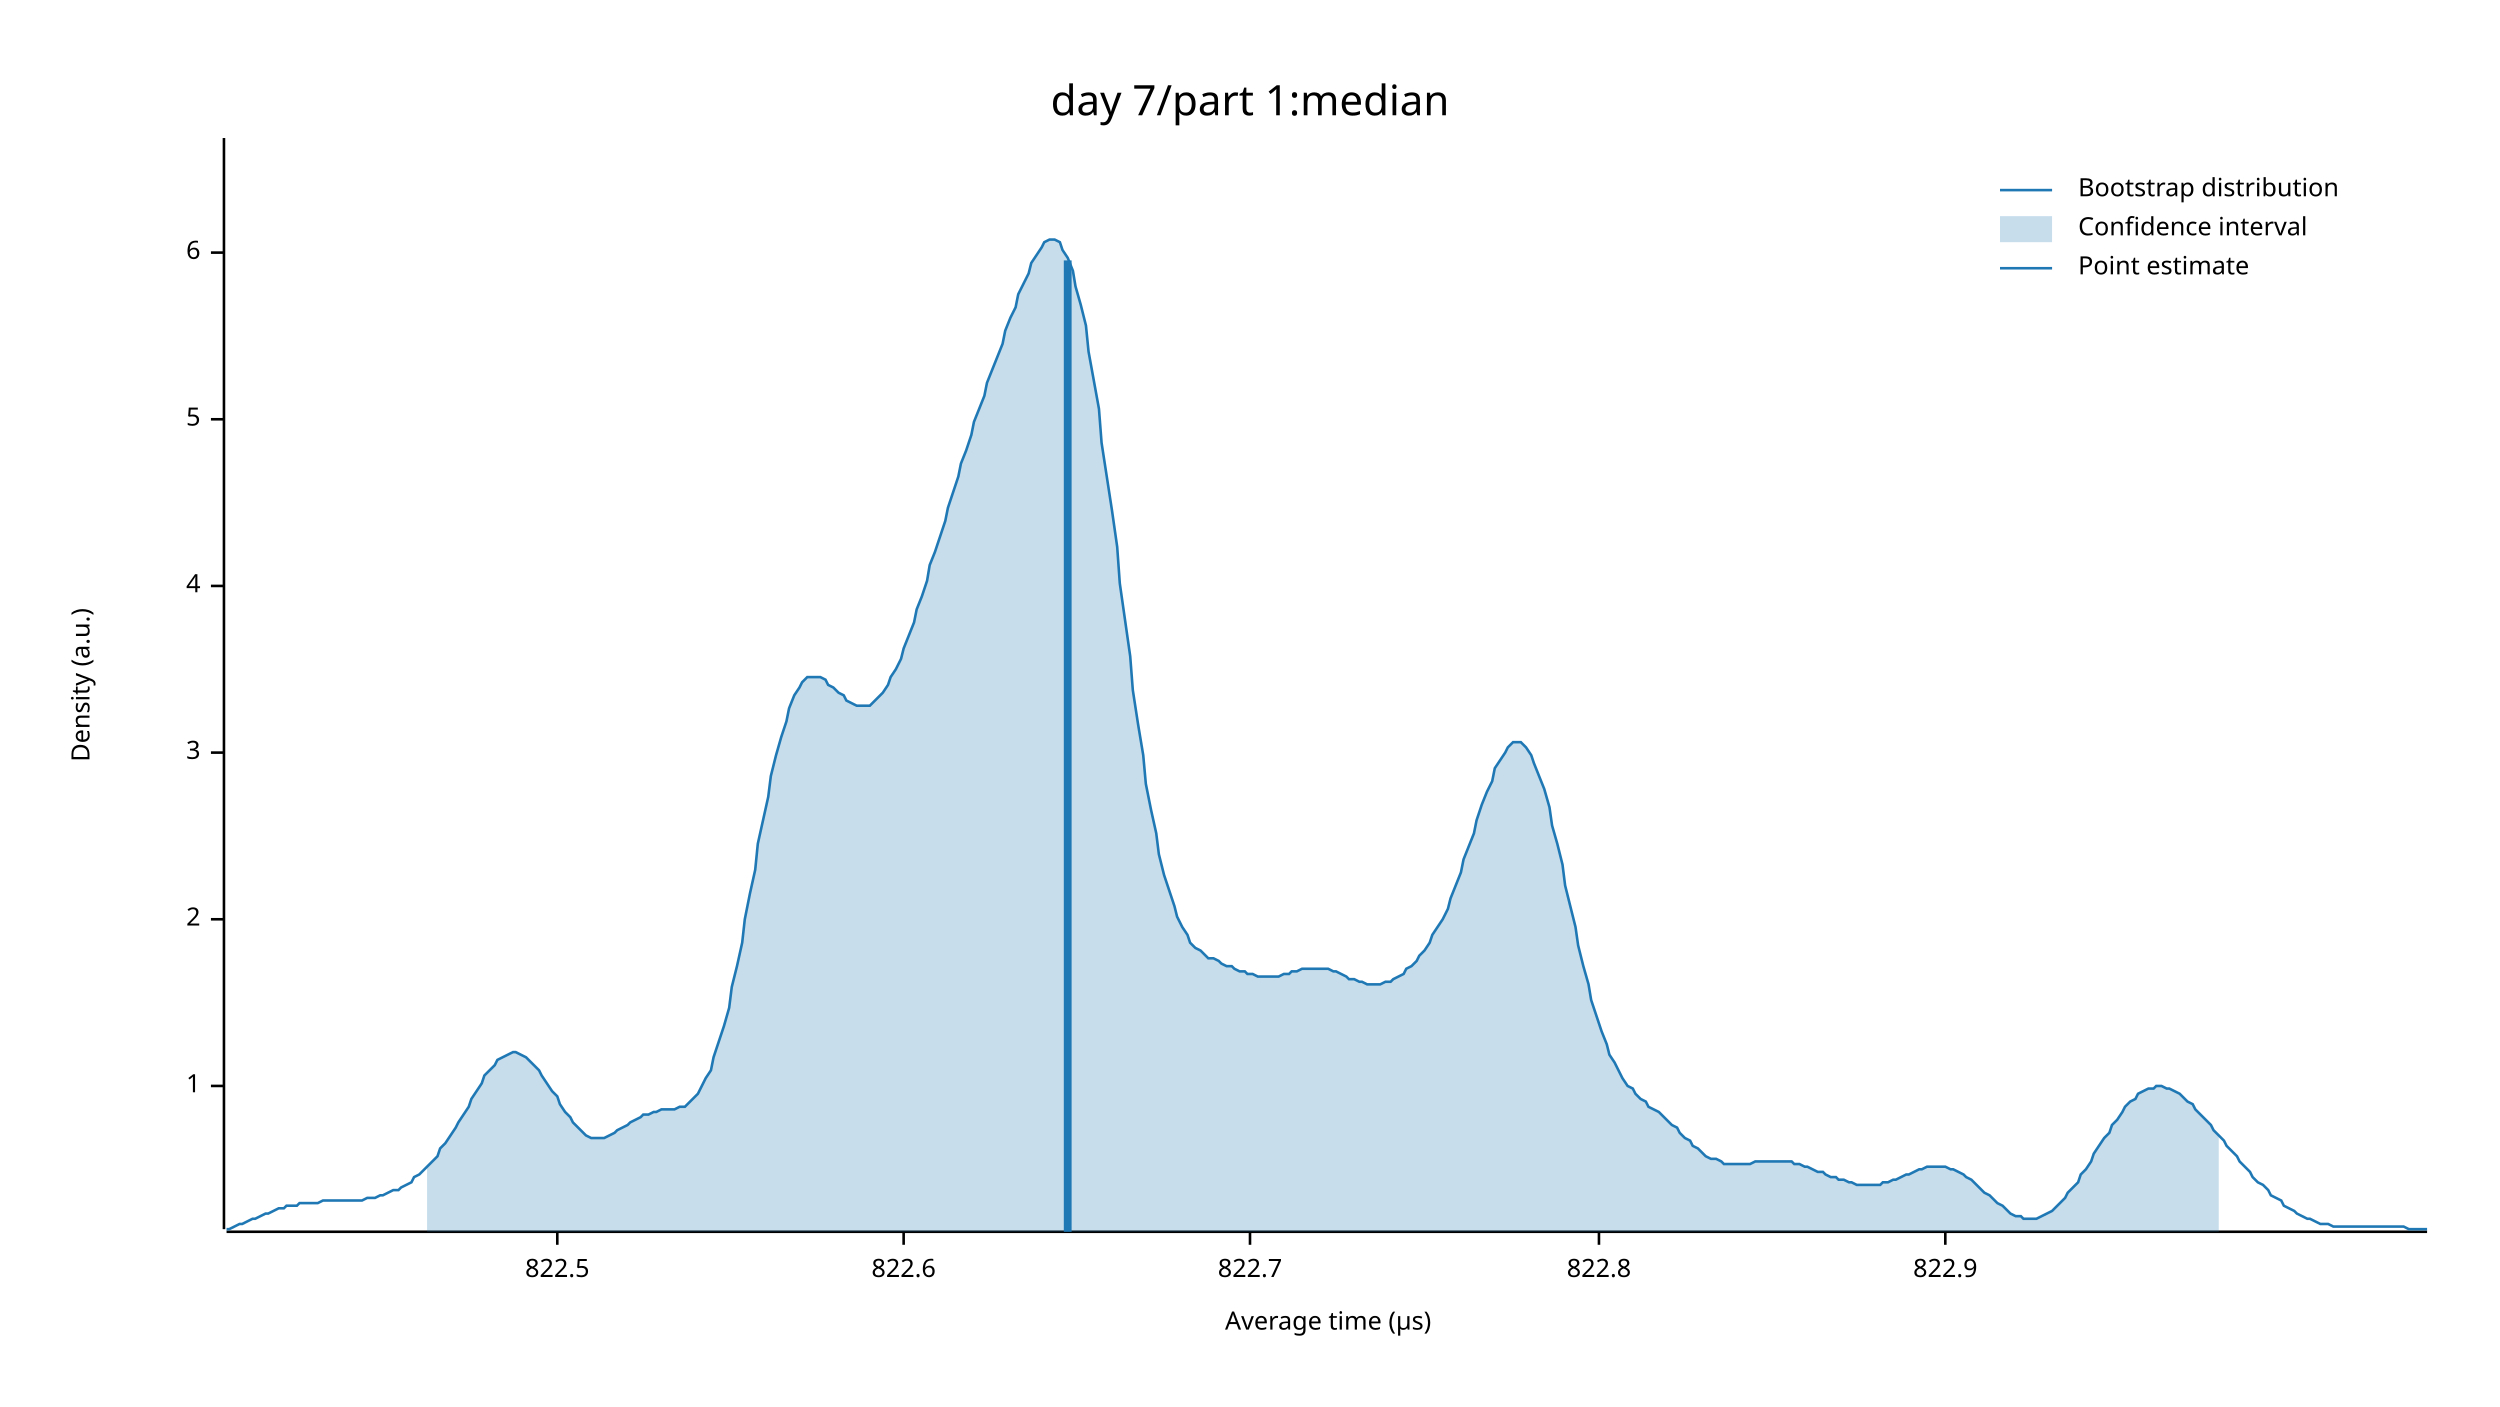
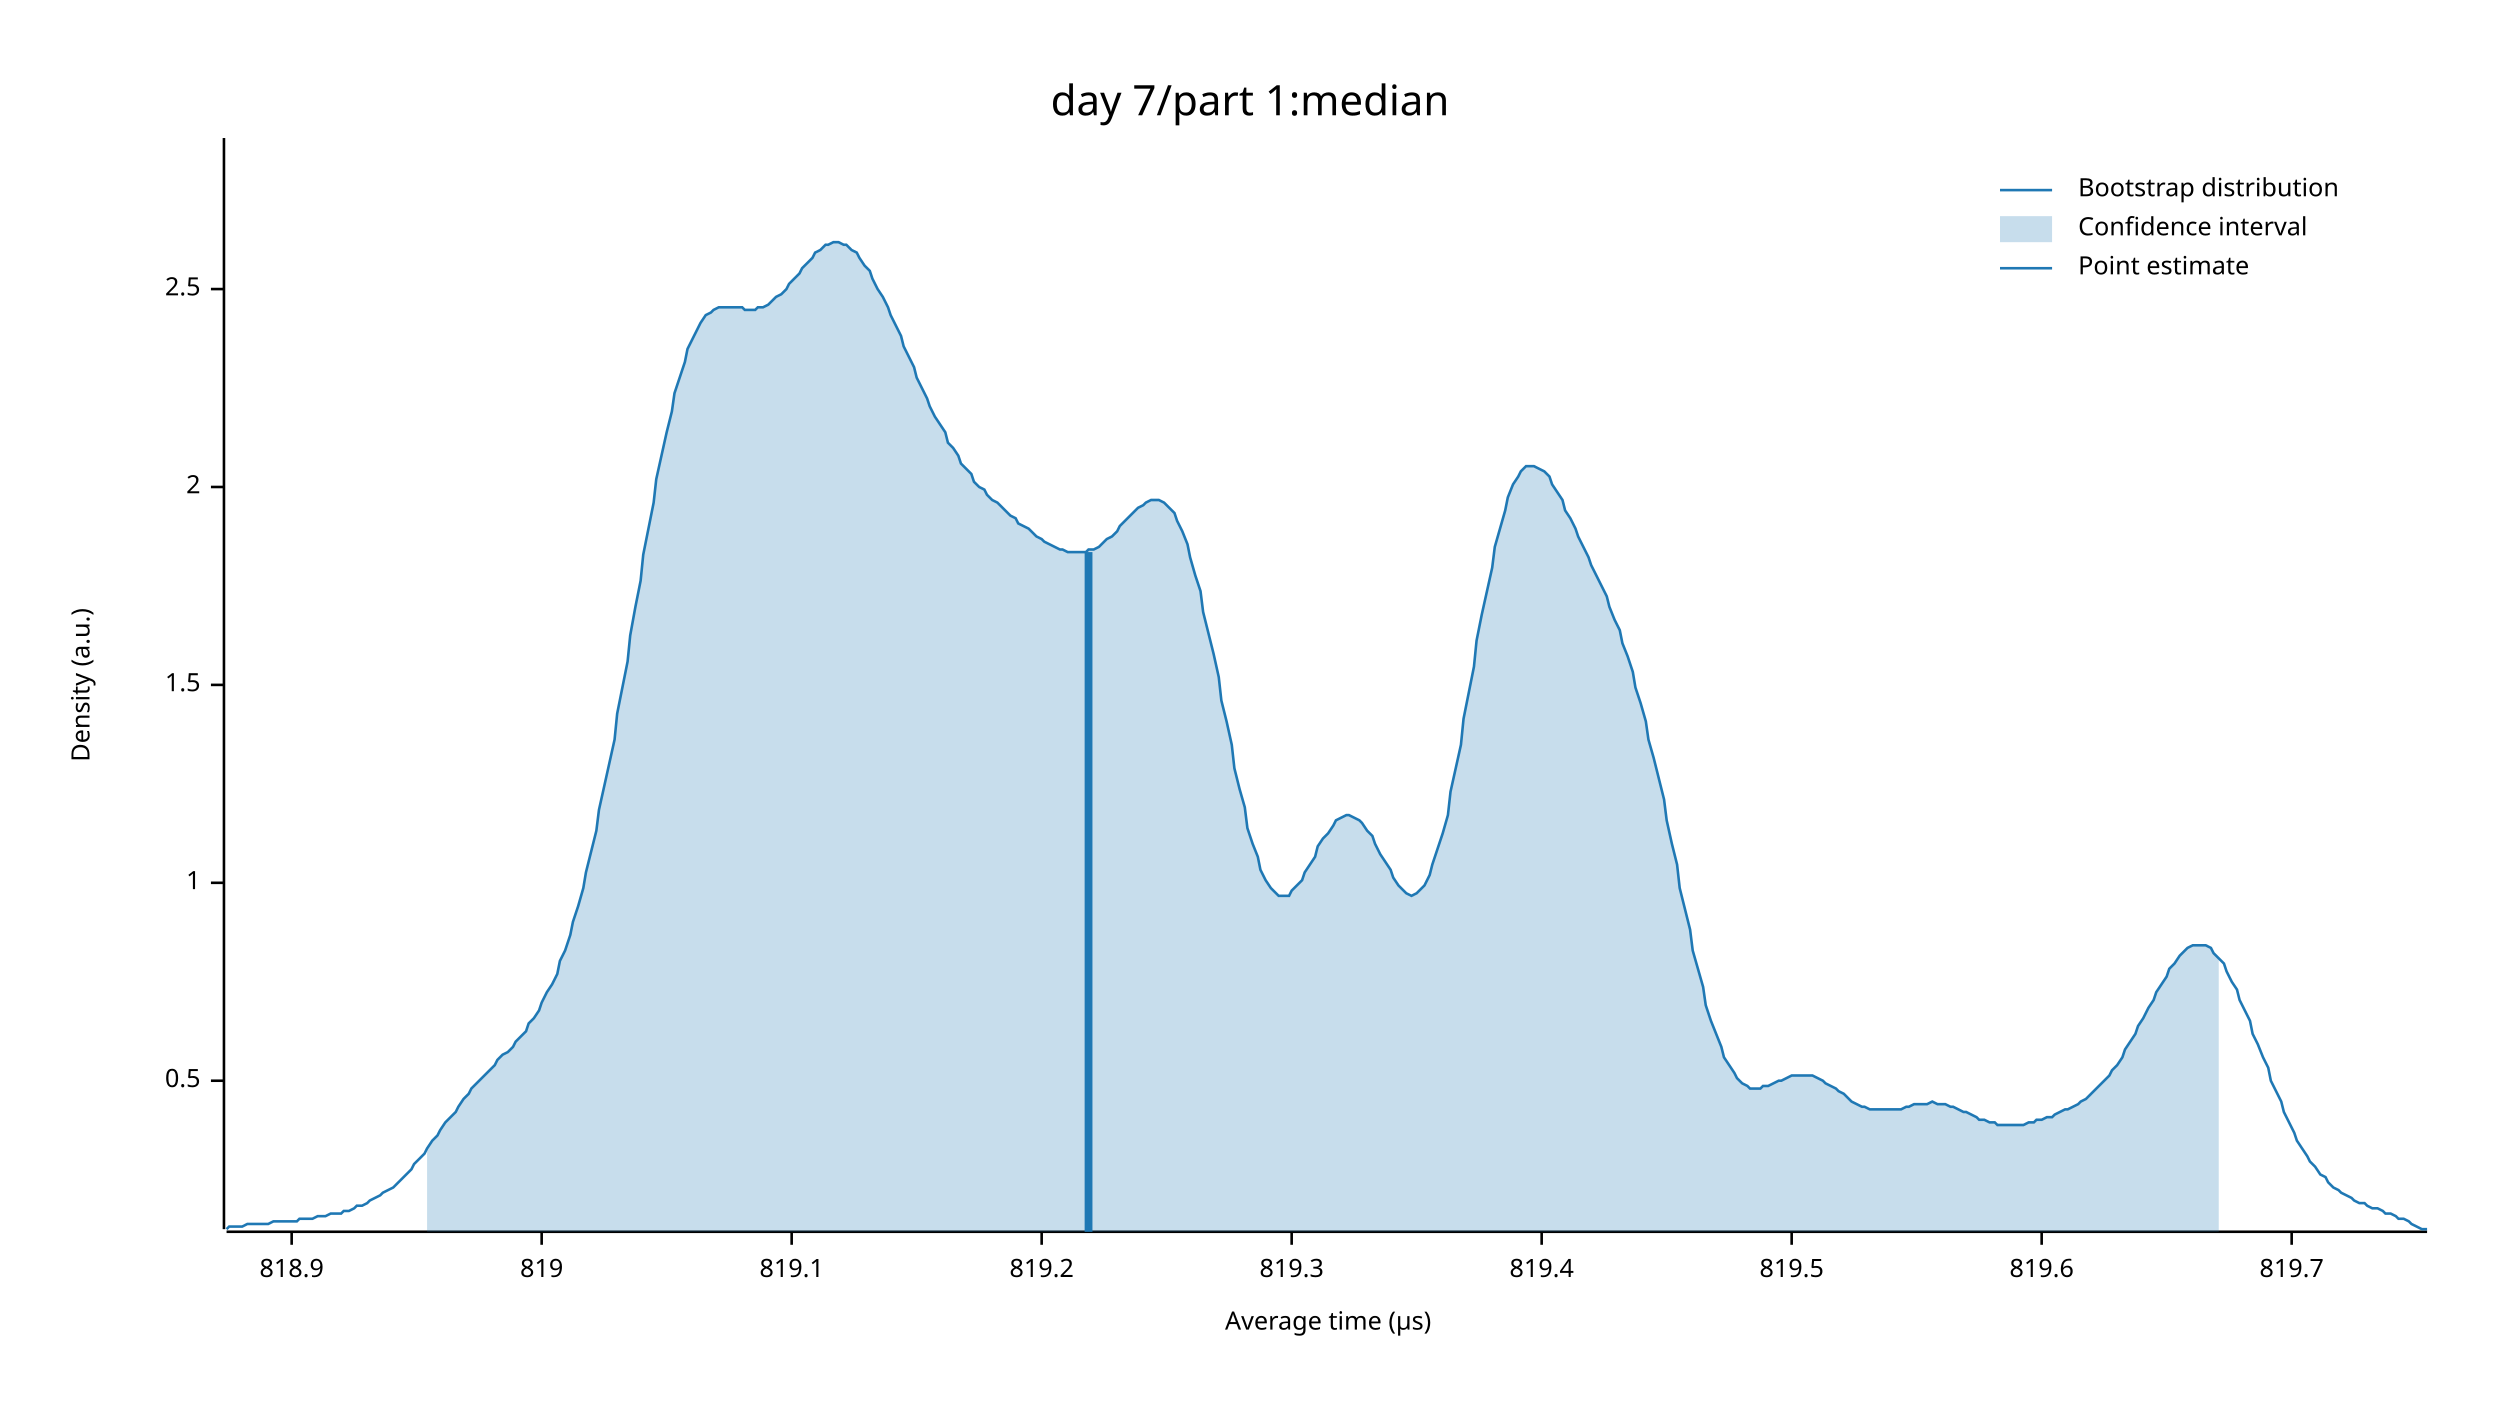
<svg xmlns="http://www.w3.org/2000/svg" width="960" height="540" viewBox="0 0 960 540">
  <text x="480" y="32" dy="0.76em" text-anchor="middle" font-family="sans-serif" font-size="16.129" opacity="1" fill="#000000">
day 7/part 1:median
</text>
  <text x="27" y="263" dy="0.76em" text-anchor="middle" font-family="sans-serif" font-size="9.677" opacity="1" fill="#000000" transform="rotate(270, 27, 263)">
Density (a.u.)
</text>
  <text x="510" y="513" dy="-0.5ex" text-anchor="middle" font-family="sans-serif" font-size="9.677" opacity="1" fill="#000000">
Average time (µs)
</text>
  <polyline fill="none" opacity="1" stroke="#000000" stroke-width="1" points="86,53 86,472 " />
-   <text x="77" y="417" dy="0.5ex" text-anchor="end" font-family="sans-serif" font-size="9.677" opacity="1" fill="#000000">
+   <text x="77" y="415" dy="0.5ex" text-anchor="end" font-family="sans-serif" font-size="9.677" opacity="1" fill="#000000">
+ 0.5
+ </text>
+   <polyline fill="none" opacity="1" stroke="#000000" stroke-width="1" points="81,415 86,415 " />
+   <text x="77" y="339" dy="0.5ex" text-anchor="end" font-family="sans-serif" font-size="9.677" opacity="1" fill="#000000">
1
</text>
-   <polyline fill="none" opacity="1" stroke="#000000" stroke-width="1" points="81,417 86,417 " />
-   <text x="77" y="353" dy="0.5ex" text-anchor="end" font-family="sans-serif" font-size="9.677" opacity="1" fill="#000000">
+   <polyline fill="none" opacity="1" stroke="#000000" stroke-width="1" points="81,339 86,339 " />
+   <text x="77" y="263" dy="0.5ex" text-anchor="end" font-family="sans-serif" font-size="9.677" opacity="1" fill="#000000">
+ 1.5
+ </text>
+   <polyline fill="none" opacity="1" stroke="#000000" stroke-width="1" points="81,263 86,263 " />
+   <text x="77" y="187" dy="0.5ex" text-anchor="end" font-family="sans-serif" font-size="9.677" opacity="1" fill="#000000">
2
</text>
-   <polyline fill="none" opacity="1" stroke="#000000" stroke-width="1" points="81,353 86,353 " />
-   <text x="77" y="289" dy="0.5ex" text-anchor="end" font-family="sans-serif" font-size="9.677" opacity="1" fill="#000000">
- 3
+   <polyline fill="none" opacity="1" stroke="#000000" stroke-width="1" points="81,187 86,187 " />
+   <text x="77" y="111" dy="0.5ex" text-anchor="end" font-family="sans-serif" font-size="9.677" opacity="1" fill="#000000">
+ 2.5
</text>
-   <polyline fill="none" opacity="1" stroke="#000000" stroke-width="1" points="81,289 86,289 " />
-   <text x="77" y="225" dy="0.5ex" text-anchor="end" font-family="sans-serif" font-size="9.677" opacity="1" fill="#000000">
- 4
+   <polyline fill="none" opacity="1" stroke="#000000" stroke-width="1" points="81,111 86,111 " />
+   <polyline fill="none" opacity="1" stroke="#000000" stroke-width="1" points="87,473 932,473 " />
+   <text x="112" y="483" dy="0.76em" text-anchor="middle" font-family="sans-serif" font-size="9.677" opacity="1" fill="#000000">
+ 818.9
</text>
-   <polyline fill="none" opacity="1" stroke="#000000" stroke-width="1" points="81,225 86,225 " />
-   <text x="77" y="161" dy="0.5ex" text-anchor="end" font-family="sans-serif" font-size="9.677" opacity="1" fill="#000000">
- 5
+   <polyline fill="none" opacity="1" stroke="#000000" stroke-width="1" points="112,473 112,478 " />
+   <text x="208" y="483" dy="0.76em" text-anchor="middle" font-family="sans-serif" font-size="9.677" opacity="1" fill="#000000">
+ 819
</text>
-   <polyline fill="none" opacity="1" stroke="#000000" stroke-width="1" points="81,161 86,161 " />
-   <text x="77" y="97" dy="0.5ex" text-anchor="end" font-family="sans-serif" font-size="9.677" opacity="1" fill="#000000">
- 6
+   <polyline fill="none" opacity="1" stroke="#000000" stroke-width="1" points="208,473 208,478 " />
+   <text x="304" y="483" dy="0.76em" text-anchor="middle" font-family="sans-serif" font-size="9.677" opacity="1" fill="#000000">
+ 819.1
</text>
-   <polyline fill="none" opacity="1" stroke="#000000" stroke-width="1" points="81,97 86,97 " />
-   <polyline fill="none" opacity="1" stroke="#000000" stroke-width="1" points="87,473 932,473 " />
-   <text x="214" y="483" dy="0.76em" text-anchor="middle" font-family="sans-serif" font-size="9.677" opacity="1" fill="#000000">
- 822.5
+   <polyline fill="none" opacity="1" stroke="#000000" stroke-width="1" points="304,473 304,478 " />
+   <text x="400" y="483" dy="0.76em" text-anchor="middle" font-family="sans-serif" font-size="9.677" opacity="1" fill="#000000">
+ 819.2
</text>
-   <polyline fill="none" opacity="1" stroke="#000000" stroke-width="1" points="214,473 214,478 " />
-   <text x="347" y="483" dy="0.76em" text-anchor="middle" font-family="sans-serif" font-size="9.677" opacity="1" fill="#000000">
- 822.6
+   <polyline fill="none" opacity="1" stroke="#000000" stroke-width="1" points="400,473 400,478 " />
+   <text x="496" y="483" dy="0.76em" text-anchor="middle" font-family="sans-serif" font-size="9.677" opacity="1" fill="#000000">
+ 819.3
</text>
-   <polyline fill="none" opacity="1" stroke="#000000" stroke-width="1" points="347,473 347,478 " />
-   <text x="480" y="483" dy="0.76em" text-anchor="middle" font-family="sans-serif" font-size="9.677" opacity="1" fill="#000000">
- 822.7
+   <polyline fill="none" opacity="1" stroke="#000000" stroke-width="1" points="496,473 496,478 " />
+   <text x="592" y="483" dy="0.76em" text-anchor="middle" font-family="sans-serif" font-size="9.677" opacity="1" fill="#000000">
+ 819.4
</text>
-   <polyline fill="none" opacity="1" stroke="#000000" stroke-width="1" points="480,473 480,478 " />
-   <text x="614" y="483" dy="0.76em" text-anchor="middle" font-family="sans-serif" font-size="9.677" opacity="1" fill="#000000">
- 822.8
+   <polyline fill="none" opacity="1" stroke="#000000" stroke-width="1" points="592,473 592,478 " />
+   <text x="688" y="483" dy="0.76em" text-anchor="middle" font-family="sans-serif" font-size="9.677" opacity="1" fill="#000000">
+ 819.5
</text>
-   <polyline fill="none" opacity="1" stroke="#000000" stroke-width="1" points="614,473 614,478 " />
-   <text x="747" y="483" dy="0.76em" text-anchor="middle" font-family="sans-serif" font-size="9.677" opacity="1" fill="#000000">
- 822.9
+   <polyline fill="none" opacity="1" stroke="#000000" stroke-width="1" points="688,473 688,478 " />
+   <text x="784" y="483" dy="0.76em" text-anchor="middle" font-family="sans-serif" font-size="9.677" opacity="1" fill="#000000">
+ 819.6
</text>
-   <polyline fill="none" opacity="1" stroke="#000000" stroke-width="1" points="747,473 747,478 " />
-   <polyline fill="none" opacity="1" stroke="#1F78B4" stroke-width="1" points="87,472 88,472 90,471 92,470 93,470 95,469 97,468 98,468 100,467 102,466 103,466 105,465 107,464 109,464 110,463 112,463 114,463 115,462 117,462 119,462 120,462 122,462 124,461 125,461 127,461 129,461 131,461 132,461 134,461 136,461 137,461 139,461 141,460 142,460 144,460 146,459 147,459 149,458 151,457 153,457 154,456 156,455 158,454 159,452 161,451 163,449 164,448 166,446 168,444 169,441 171,439 173,436 175,433 176,431 178,428 180,425 181,422 183,419 185,416 186,413 188,411 190,409 191,407 193,406 195,405 197,404 198,404 200,405 202,406 203,407 205,409 207,411 208,413 210,416 212,419 214,421 215,424 217,427 219,429 220,431 222,433 224,435 225,436 227,437 229,437 230,437 232,437 234,436 236,435 237,434 239,433 241,432 242,431 244,430 246,429 247,428 249,428 251,427 252,427 254,426 256,426 258,426 259,426 261,425 263,425 264,424 266,422 268,420 269,418 271,414 273,411 274,406 276,400 278,394 280,387 281,379 283,371 285,362 286,353 288,343 290,334 291,324 293,315 295,306 296,298 298,290 300,283 302,277 303,272 305,267 307,264 308,262 310,260 312,260 313,260 315,260 317,261 318,263 320,264 322,266 324,267 325,269 327,270 329,271 330,271 332,271 334,271 335,270 337,268 339,266 341,263 342,260 344,257 346,253 347,249 349,244 351,239 352,234 354,229 356,223 357,217 359,212 361,206 363,200 364,195 366,189 368,183 369,178 371,173 373,167 374,162 376,157 378,152 379,147 381,142 383,137 385,132 386,127 388,122 390,118 391,113 393,109 395,105 396,101 398,98 400,95 401,93 403,92 405,92 407,93 408,96 410,99 412,104 413,110 415,117 417,125 418,135 420,146 422,157 423,170 425,183 427,196 429,210 430,224 432,238 434,252 435,265 437,278 439,290 440,301 442,311 444,320 445,328 447,336 449,342 451,348 452,352 454,356 456,359 457,362 459,364 461,365 462,366 464,368 466,368 468,369 469,370 471,371 473,371 474,372 476,373 478,373 479,374 481,374 483,375 484,375 486,375 488,375 490,375 491,375 493,374 495,374 496,373 498,373 500,372 501,372 503,372 505,372 506,372 508,372 510,372 512,373 513,373 515,374 517,375 518,376 520,376 522,377 523,377 525,378 527,378 528,378 530,378 532,377 534,377 535,376 537,375 539,374 540,372 542,371 544,369 545,367 547,365 549,362 550,359 552,356 554,353 556,349 557,345 559,340 561,335 562,330 564,325 566,320 567,315 569,309 571,304 573,300 574,295 576,292 578,289 579,287 581,285 583,285 584,285 586,287 588,290 589,293 591,298 593,303 595,310 596,317 598,324 600,332 601,340 603,348 605,356 606,363 608,371 610,378 611,384 613,390 615,396 617,401 618,405 620,408 622,412 623,414 625,417 627,418 628,420 630,422 632,423 633,425 635,426 637,427 639,429 640,430 642,432 644,433 645,435 647,437 649,438 650,440 652,441 654,443 655,444 657,445 659,445 661,446 662,447 664,447 666,447 667,447 669,447 671,447 672,447 674,446 676,446 677,446 679,446 681,446 683,446 684,446 686,446 688,446 689,447 691,447 693,448 694,448 696,449 698,450 700,450 701,451 703,452 705,452 706,453 708,453 710,454 711,454 713,455 715,455 716,455 718,455 720,455 722,455 723,454 725,454 727,453 728,453 730,452 732,451 733,451 735,450 737,449 738,449 740,448 742,448 744,448 745,448 747,448 749,449 750,449 752,450 754,451 755,452 757,453 759,455 760,456 762,458 764,459 766,461 767,462 769,463 771,465 772,466 774,467 776,467 777,468 779,468 781,468 782,468 784,467 786,466 788,465 789,464 791,462 793,460 794,458 796,456 798,454 799,451 801,449 803,446 804,443 806,440 808,437 810,435 811,432 813,430 815,427 816,425 818,423 820,422 821,420 823,419 825,418 827,418 828,417 830,417 832,418 833,418 835,419 837,420 838,421 840,423 842,424 843,426 845,428 847,430 849,432 850,434 852,436 854,438 855,440 857,442 859,444 860,446 862,448 864,450 865,452 867,454 869,455 871,457 872,459 874,460 876,461 877,463 879,464 881,465 882,466 884,467 886,468 887,468 889,469 891,470 893,470 894,470 896,471 898,471 899,471 901,471 903,471 904,471 906,471 908,471 909,471 911,471 913,471 915,471 916,471 918,471 920,471 921,471 923,471 925,472 926,472 928,472 930,472 932,472 " />
-   <polygon opacity="0.25" fill="#1F78B4" points="164,448 166,446 168,444 169,441 171,439 173,436 175,433 176,431 178,428 180,425 181,422 183,419 185,416 186,413 188,411 190,409 191,407 193,406 195,405 197,404 198,404 200,405 202,406 203,407 205,409 207,411 208,413 210,416 212,419 214,421 215,424 217,427 219,429 220,431 222,433 224,435 225,436 227,437 229,437 230,437 232,437 234,436 236,435 237,434 239,433 241,432 242,431 244,430 246,429 247,428 249,428 251,427 252,427 254,426 256,426 258,426 259,426 261,425 263,425 264,424 266,422 268,420 269,418 271,414 273,411 274,406 276,400 278,394 280,387 281,379 283,371 285,362 286,353 288,343 290,334 291,324 293,315 295,306 296,298 298,290 300,283 302,277 303,272 305,267 307,264 308,262 310,260 312,260 313,260 315,260 317,261 318,263 320,264 322,266 324,267 325,269 327,270 329,271 330,271 332,271 334,271 335,270 337,268 339,266 341,263 342,260 344,257 346,253 347,249 349,244 351,239 352,234 354,229 356,223 357,217 359,212 361,206 363,200 364,195 366,189 368,183 369,178 371,173 373,167 374,162 376,157 378,152 379,147 381,142 383,137 385,132 386,127 388,122 390,118 391,113 393,109 395,105 396,101 398,98 400,95 401,93 403,92 405,92 407,93 408,96 410,99 412,104 413,110 415,117 417,125 418,135 420,146 422,157 423,170 425,183 427,196 429,210 430,224 432,238 434,252 435,265 437,278 439,290 440,301 442,311 444,320 445,328 447,336 449,342 451,348 452,352 454,356 456,359 457,362 459,364 461,365 462,366 464,368 466,368 468,369 469,370 471,371 473,371 474,372 476,373 478,373 479,374 481,374 483,375 484,375 486,375 488,375 490,375 491,375 493,374 495,374 496,373 498,373 500,372 501,372 503,372 505,372 506,372 508,372 510,372 512,373 513,373 515,374 517,375 518,376 520,376 522,377 523,377 525,378 527,378 528,378 530,378 532,377 534,377 535,376 537,375 539,374 540,372 542,371 544,369 545,367 547,365 549,362 550,359 552,356 554,353 556,349 557,345 559,340 561,335 562,330 564,325 566,320 567,315 569,309 571,304 573,300 574,295 576,292 578,289 579,287 581,285 583,285 584,285 586,287 588,290 589,293 591,298 593,303 595,310 596,317 598,324 600,332 601,340 603,348 605,356 606,363 608,371 610,378 611,384 613,390 615,396 617,401 618,405 620,408 622,412 623,414 625,417 627,418 628,420 630,422 632,423 633,425 635,426 637,427 639,429 640,430 642,432 644,433 645,435 647,437 649,438 650,440 652,441 654,443 655,444 657,445 659,445 661,446 662,447 664,447 666,447 667,447 669,447 671,447 672,447 674,446 676,446 677,446 679,446 681,446 683,446 684,446 686,446 688,446 689,447 691,447 693,448 694,448 696,449 698,450 700,450 701,451 703,452 705,452 706,453 708,453 710,454 711,454 713,455 715,455 716,455 718,455 720,455 722,455 723,454 725,454 727,453 728,453 730,452 732,451 733,451 735,450 737,449 738,449 740,448 742,448 744,448 745,448 747,448 749,449 750,449 752,450 754,451 755,452 757,453 759,455 760,456 762,458 764,459 766,461 767,462 769,463 771,465 772,466 774,467 776,467 777,468 779,468 781,468 782,468 784,467 786,466 788,465 789,464 791,462 793,460 794,458 796,456 798,454 799,451 801,449 803,446 804,443 806,440 808,437 810,435 811,432 813,430 815,427 816,425 818,423 820,422 821,420 823,419 825,418 827,418 828,417 830,417 832,418 833,418 835,419 837,420 838,421 840,423 842,424 843,426 845,428 847,430 849,432 850,434 852,436 852,473 164,473 " />
-   <polyline fill="none" opacity="1" stroke="#1F78B4" stroke-width="3" points="410,473 410,100 " />
+   <polyline fill="none" opacity="1" stroke="#000000" stroke-width="1" points="784,473 784,478 " />
+   <text x="880" y="483" dy="0.76em" text-anchor="middle" font-family="sans-serif" font-size="9.677" opacity="1" fill="#000000">
+ 819.7
+ </text>
+   <polyline fill="none" opacity="1" stroke="#000000" stroke-width="1" points="880,473 880,478 " />
+   <polyline fill="none" opacity="1" stroke="#1F78B4" stroke-width="1" points="87,472 88,471 90,471 92,471 93,471 95,470 97,470 98,470 100,470 102,470 103,470 105,469 107,469 109,469 110,469 112,469 114,469 115,468 117,468 119,468 120,468 122,467 124,467 125,467 127,466 129,466 131,466 132,465 134,465 136,464 137,463 139,463 141,462 142,461 144,460 146,459 147,458 149,457 151,456 153,454 154,453 156,451 158,449 159,447 161,445 163,443 164,441 166,438 168,436 169,434 171,431 173,429 175,427 176,425 178,422 180,420 181,418 183,416 185,414 186,413 188,411 190,409 191,407 193,405 195,404 197,402 198,400 200,398 202,396 203,393 205,391 207,388 208,385 210,381 212,378 214,374 215,369 217,365 219,359 220,354 222,348 224,341 225,335 227,327 229,319 230,311 232,302 234,293 236,284 237,274 239,264 241,254 242,244 244,233 246,223 247,213 249,203 251,193 252,184 254,175 256,166 258,158 259,151 261,145 263,139 264,134 266,130 268,126 269,124 271,121 273,120 274,119 276,118 278,118 280,118 281,118 283,118 285,118 286,119 288,119 290,119 291,118 293,118 295,117 296,116 298,114 300,113 302,111 303,109 305,107 307,105 308,103 310,101 312,99 313,97 315,96 317,94 318,94 320,93 322,93 324,94 325,94 327,96 329,97 330,99 332,102 334,104 335,107 337,111 339,114 341,118 342,121 344,125 346,129 347,133 349,137 351,141 352,145 354,149 356,153 357,156 359,160 361,163 363,166 364,170 366,172 368,175 369,178 371,180 373,182 374,185 376,187 378,188 379,190 381,192 383,193 385,195 386,196 388,198 390,199 391,201 393,202 395,203 396,204 398,206 400,207 401,208 403,209 405,210 407,211 408,211 410,212 412,212 413,212 415,212 417,212 418,211 420,211 422,210 423,209 425,207 427,206 429,204 430,202 432,200 434,198 435,197 437,195 439,194 440,193 442,192 444,192 445,192 447,193 449,195 451,197 452,200 454,204 456,209 457,214 459,221 461,227 462,235 464,243 466,251 468,260 469,269 471,277 473,286 474,295 476,303 478,310 479,318 481,324 483,329 484,334 486,338 488,341 490,343 491,344 493,344 495,344 496,342 498,340 500,338 501,335 503,332 505,329 506,325 508,322 510,320 512,317 513,315 515,314 517,313 518,313 520,314 522,315 523,316 525,319 527,321 528,324 530,328 532,331 534,334 535,337 537,340 539,342 540,343 542,344 544,343 545,342 547,340 549,336 550,332 552,326 554,320 556,313 557,304 559,295 561,286 562,276 564,266 566,256 567,246 569,236 571,227 573,218 574,210 576,203 578,196 579,191 581,186 583,183 584,181 586,179 588,179 589,179 591,180 593,181 595,183 596,186 598,189 600,192 601,196 603,199 605,203 606,206 608,210 610,214 611,217 613,221 615,225 617,229 618,233 620,238 622,242 623,247 625,252 627,258 628,264 630,270 632,277 633,284 635,291 637,299 639,307 640,315 642,324 644,332 645,341 647,349 649,357 650,365 652,372 654,379 655,386 657,392 659,397 661,402 662,406 664,409 666,412 667,414 669,416 671,417 672,418 674,418 676,418 677,417 679,417 681,416 683,415 684,415 686,414 688,413 689,413 691,413 693,413 694,413 696,413 698,414 700,415 701,416 703,417 705,418 706,419 708,420 710,422 711,423 713,424 715,425 716,425 718,426 720,426 722,426 723,426 725,426 727,426 728,426 730,426 732,425 733,425 735,424 737,424 738,424 740,424 742,423 744,424 745,424 747,424 749,425 750,425 752,426 754,427 755,427 757,428 759,429 760,430 762,430 764,431 766,431 767,432 769,432 771,432 772,432 774,432 776,432 777,432 779,431 781,431 782,430 784,430 786,429 788,429 789,428 791,427 793,426 794,426 796,425 798,424 799,423 801,422 803,420 804,419 806,417 808,415 810,413 811,411 813,409 815,406 816,403 818,400 820,397 821,394 823,391 825,387 827,384 828,381 830,378 832,375 833,372 835,370 837,367 838,366 840,364 842,363 843,363 845,363 847,363 849,364 850,366 852,368 854,370 855,373 857,377 859,380 860,384 862,388 864,392 865,397 867,401 869,406 871,410 872,415 874,419 876,423 877,427 879,431 881,435 882,438 884,441 886,444 887,446 889,448 891,451 893,452 894,454 896,456 898,457 899,458 901,459 903,460 904,461 906,462 908,462 909,463 911,464 913,464 915,465 916,466 918,466 920,467 921,468 923,468 925,469 926,470 928,471 930,472 932,472 " />
+   <polygon opacity="0.25" fill="#1F78B4" points="164,441 166,438 168,436 169,434 171,431 173,429 175,427 176,425 178,422 180,420 181,418 183,416 185,414 186,413 188,411 190,409 191,407 193,405 195,404 197,402 198,400 200,398 202,396 203,393 205,391 207,388 208,385 210,381 212,378 214,374 215,369 217,365 219,359 220,354 222,348 224,341 225,335 227,327 229,319 230,311 232,302 234,293 236,284 237,274 239,264 241,254 242,244 244,233 246,223 247,213 249,203 251,193 252,184 254,175 256,166 258,158 259,151 261,145 263,139 264,134 266,130 268,126 269,124 271,121 273,120 274,119 276,118 278,118 280,118 281,118 283,118 285,118 286,119 288,119 290,119 291,118 293,118 295,117 296,116 298,114 300,113 302,111 303,109 305,107 307,105 308,103 310,101 312,99 313,97 315,96 317,94 318,94 320,93 322,93 324,94 325,94 327,96 329,97 330,99 332,102 334,104 335,107 337,111 339,114 341,118 342,121 344,125 346,129 347,133 349,137 351,141 352,145 354,149 356,153 357,156 359,160 361,163 363,166 364,170 366,172 368,175 369,178 371,180 373,182 374,185 376,187 378,188 379,190 381,192 383,193 385,195 386,196 388,198 390,199 391,201 393,202 395,203 396,204 398,206 400,207 401,208 403,209 405,210 407,211 408,211 410,212 412,212 413,212 415,212 417,212 418,211 420,211 422,210 423,209 425,207 427,206 429,204 430,202 432,200 434,198 435,197 437,195 439,194 440,193 442,192 444,192 445,192 447,193 449,195 451,197 452,200 454,204 456,209 457,214 459,221 461,227 462,235 464,243 466,251 468,260 469,269 471,277 473,286 474,295 476,303 478,310 479,318 481,324 483,329 484,334 486,338 488,341 490,343 491,344 493,344 495,344 496,342 498,340 500,338 501,335 503,332 505,329 506,325 508,322 510,320 512,317 513,315 515,314 517,313 518,313 520,314 522,315 523,316 525,319 527,321 528,324 530,328 532,331 534,334 535,337 537,340 539,342 540,343 542,344 544,343 545,342 547,340 549,336 550,332 552,326 554,320 556,313 557,304 559,295 561,286 562,276 564,266 566,256 567,246 569,236 571,227 573,218 574,210 576,203 578,196 579,191 581,186 583,183 584,181 586,179 588,179 589,179 591,180 593,181 595,183 596,186 598,189 600,192 601,196 603,199 605,203 606,206 608,210 610,214 611,217 613,221 615,225 617,229 618,233 620,238 622,242 623,247 625,252 627,258 628,264 630,270 632,277 633,284 635,291 637,299 639,307 640,315 642,324 644,332 645,341 647,349 649,357 650,365 652,372 654,379 655,386 657,392 659,397 661,402 662,406 664,409 666,412 667,414 669,416 671,417 672,418 674,418 676,418 677,417 679,417 681,416 683,415 684,415 686,414 688,413 689,413 691,413 693,413 694,413 696,413 698,414 700,415 701,416 703,417 705,418 706,419 708,420 710,422 711,423 713,424 715,425 716,425 718,426 720,426 722,426 723,426 725,426 727,426 728,426 730,426 732,425 733,425 735,424 737,424 738,424 740,424 742,423 744,424 745,424 747,424 749,425 750,425 752,426 754,427 755,427 757,428 759,429 760,430 762,430 764,431 766,431 767,432 769,432 771,432 772,432 774,432 776,432 777,432 779,431 781,431 782,430 784,430 786,429 788,429 789,428 791,427 793,426 794,426 796,425 798,424 799,423 801,422 803,420 804,419 806,417 808,415 810,413 811,411 813,409 815,406 816,403 818,400 820,397 821,394 823,391 825,387 827,384 828,381 830,378 832,375 833,372 835,370 837,367 838,366 840,364 842,363 843,363 845,363 847,363 849,364 850,366 852,368 852,473 164,473 " />
+   <polyline fill="none" opacity="1" stroke="#1F78B4" stroke-width="3" points="418,473 418,212 " />
  <text x="798" y="68" dy="0.76em" text-anchor="start" font-family="sans-serif" font-size="9.677" opacity="1" fill="#000000">
Bootstrap distribution
</text>
  <text x="798" y="83" dy="0.76em" text-anchor="start" font-family="sans-serif" font-size="9.677" opacity="1" fill="#000000">
Confidence interval
</text>
  <text x="798" y="98" dy="0.76em" text-anchor="start" font-family="sans-serif" font-size="9.677" opacity="1" fill="#000000">
Point estimate
</text>
  <polyline fill="none" opacity="1" stroke="#1F78B4" stroke-width="1" points="768,73 788,73 " />
  <rect x="768" y="83" width="20" height="10" opacity="0.25" fill="#1F78B4" stroke="none" />
  <polyline fill="none" opacity="1" stroke="#1F78B4" stroke-width="1" points="768,103 788,103 " />
</svg>
